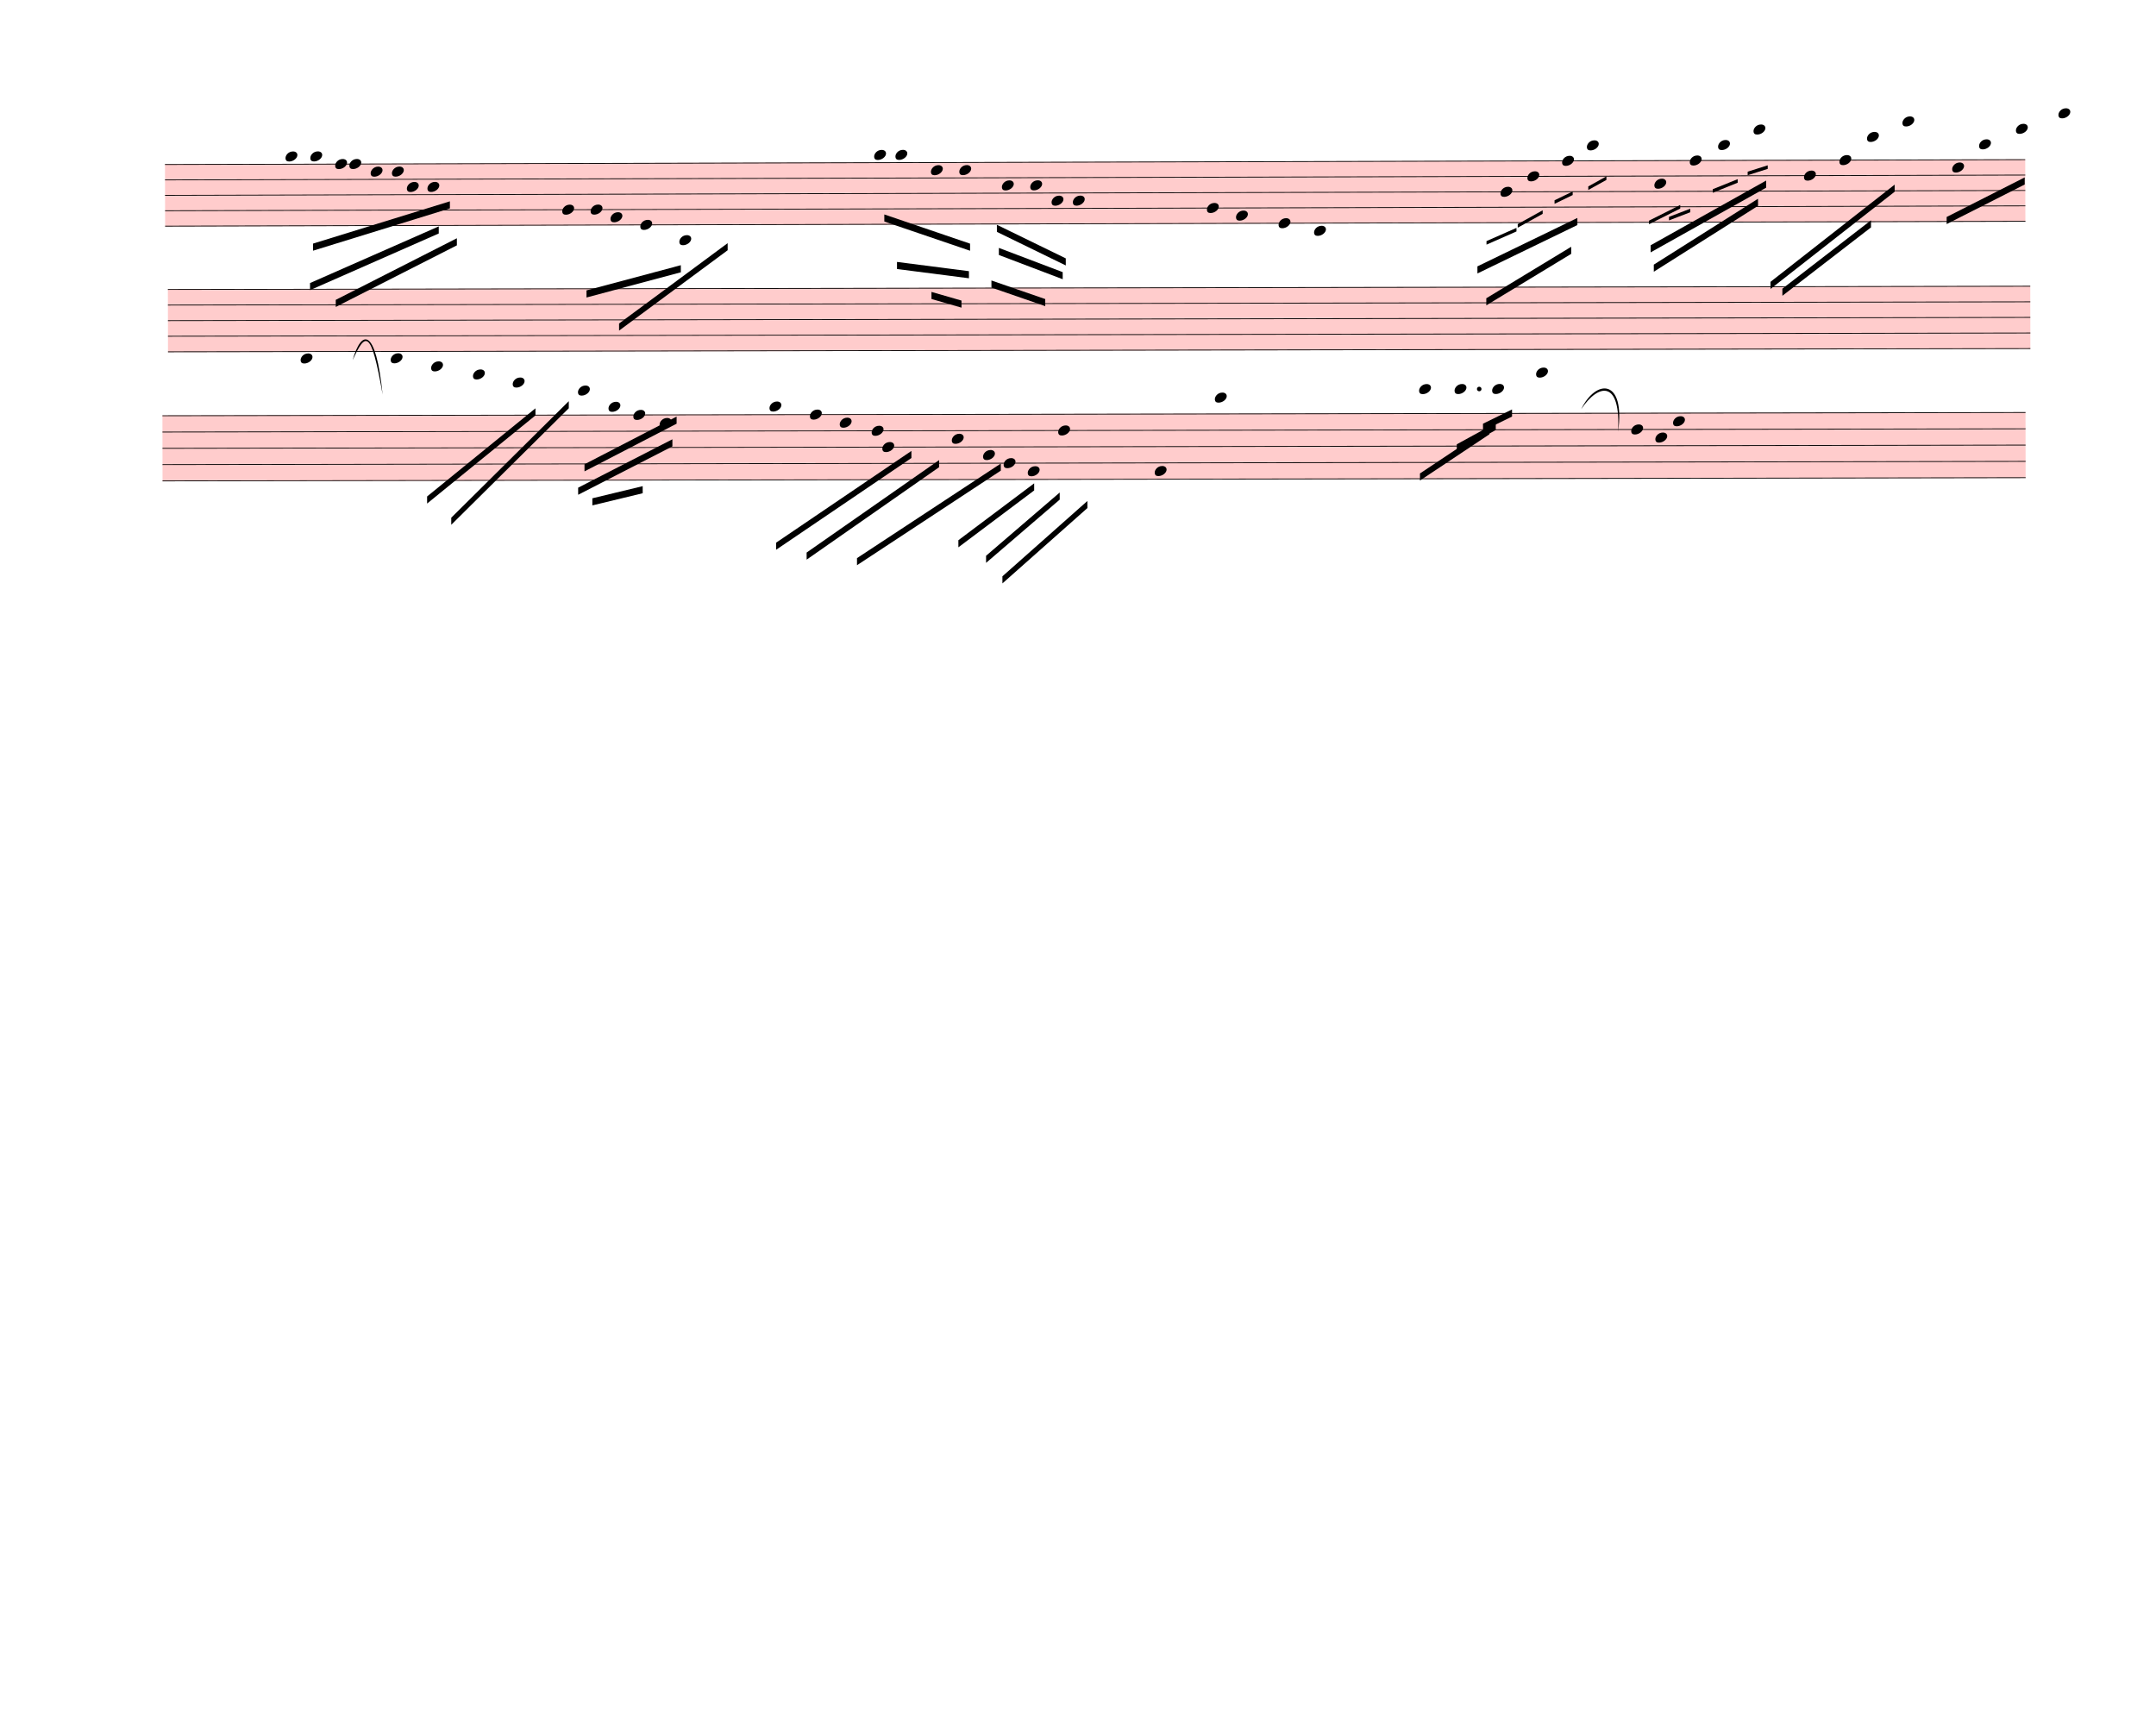
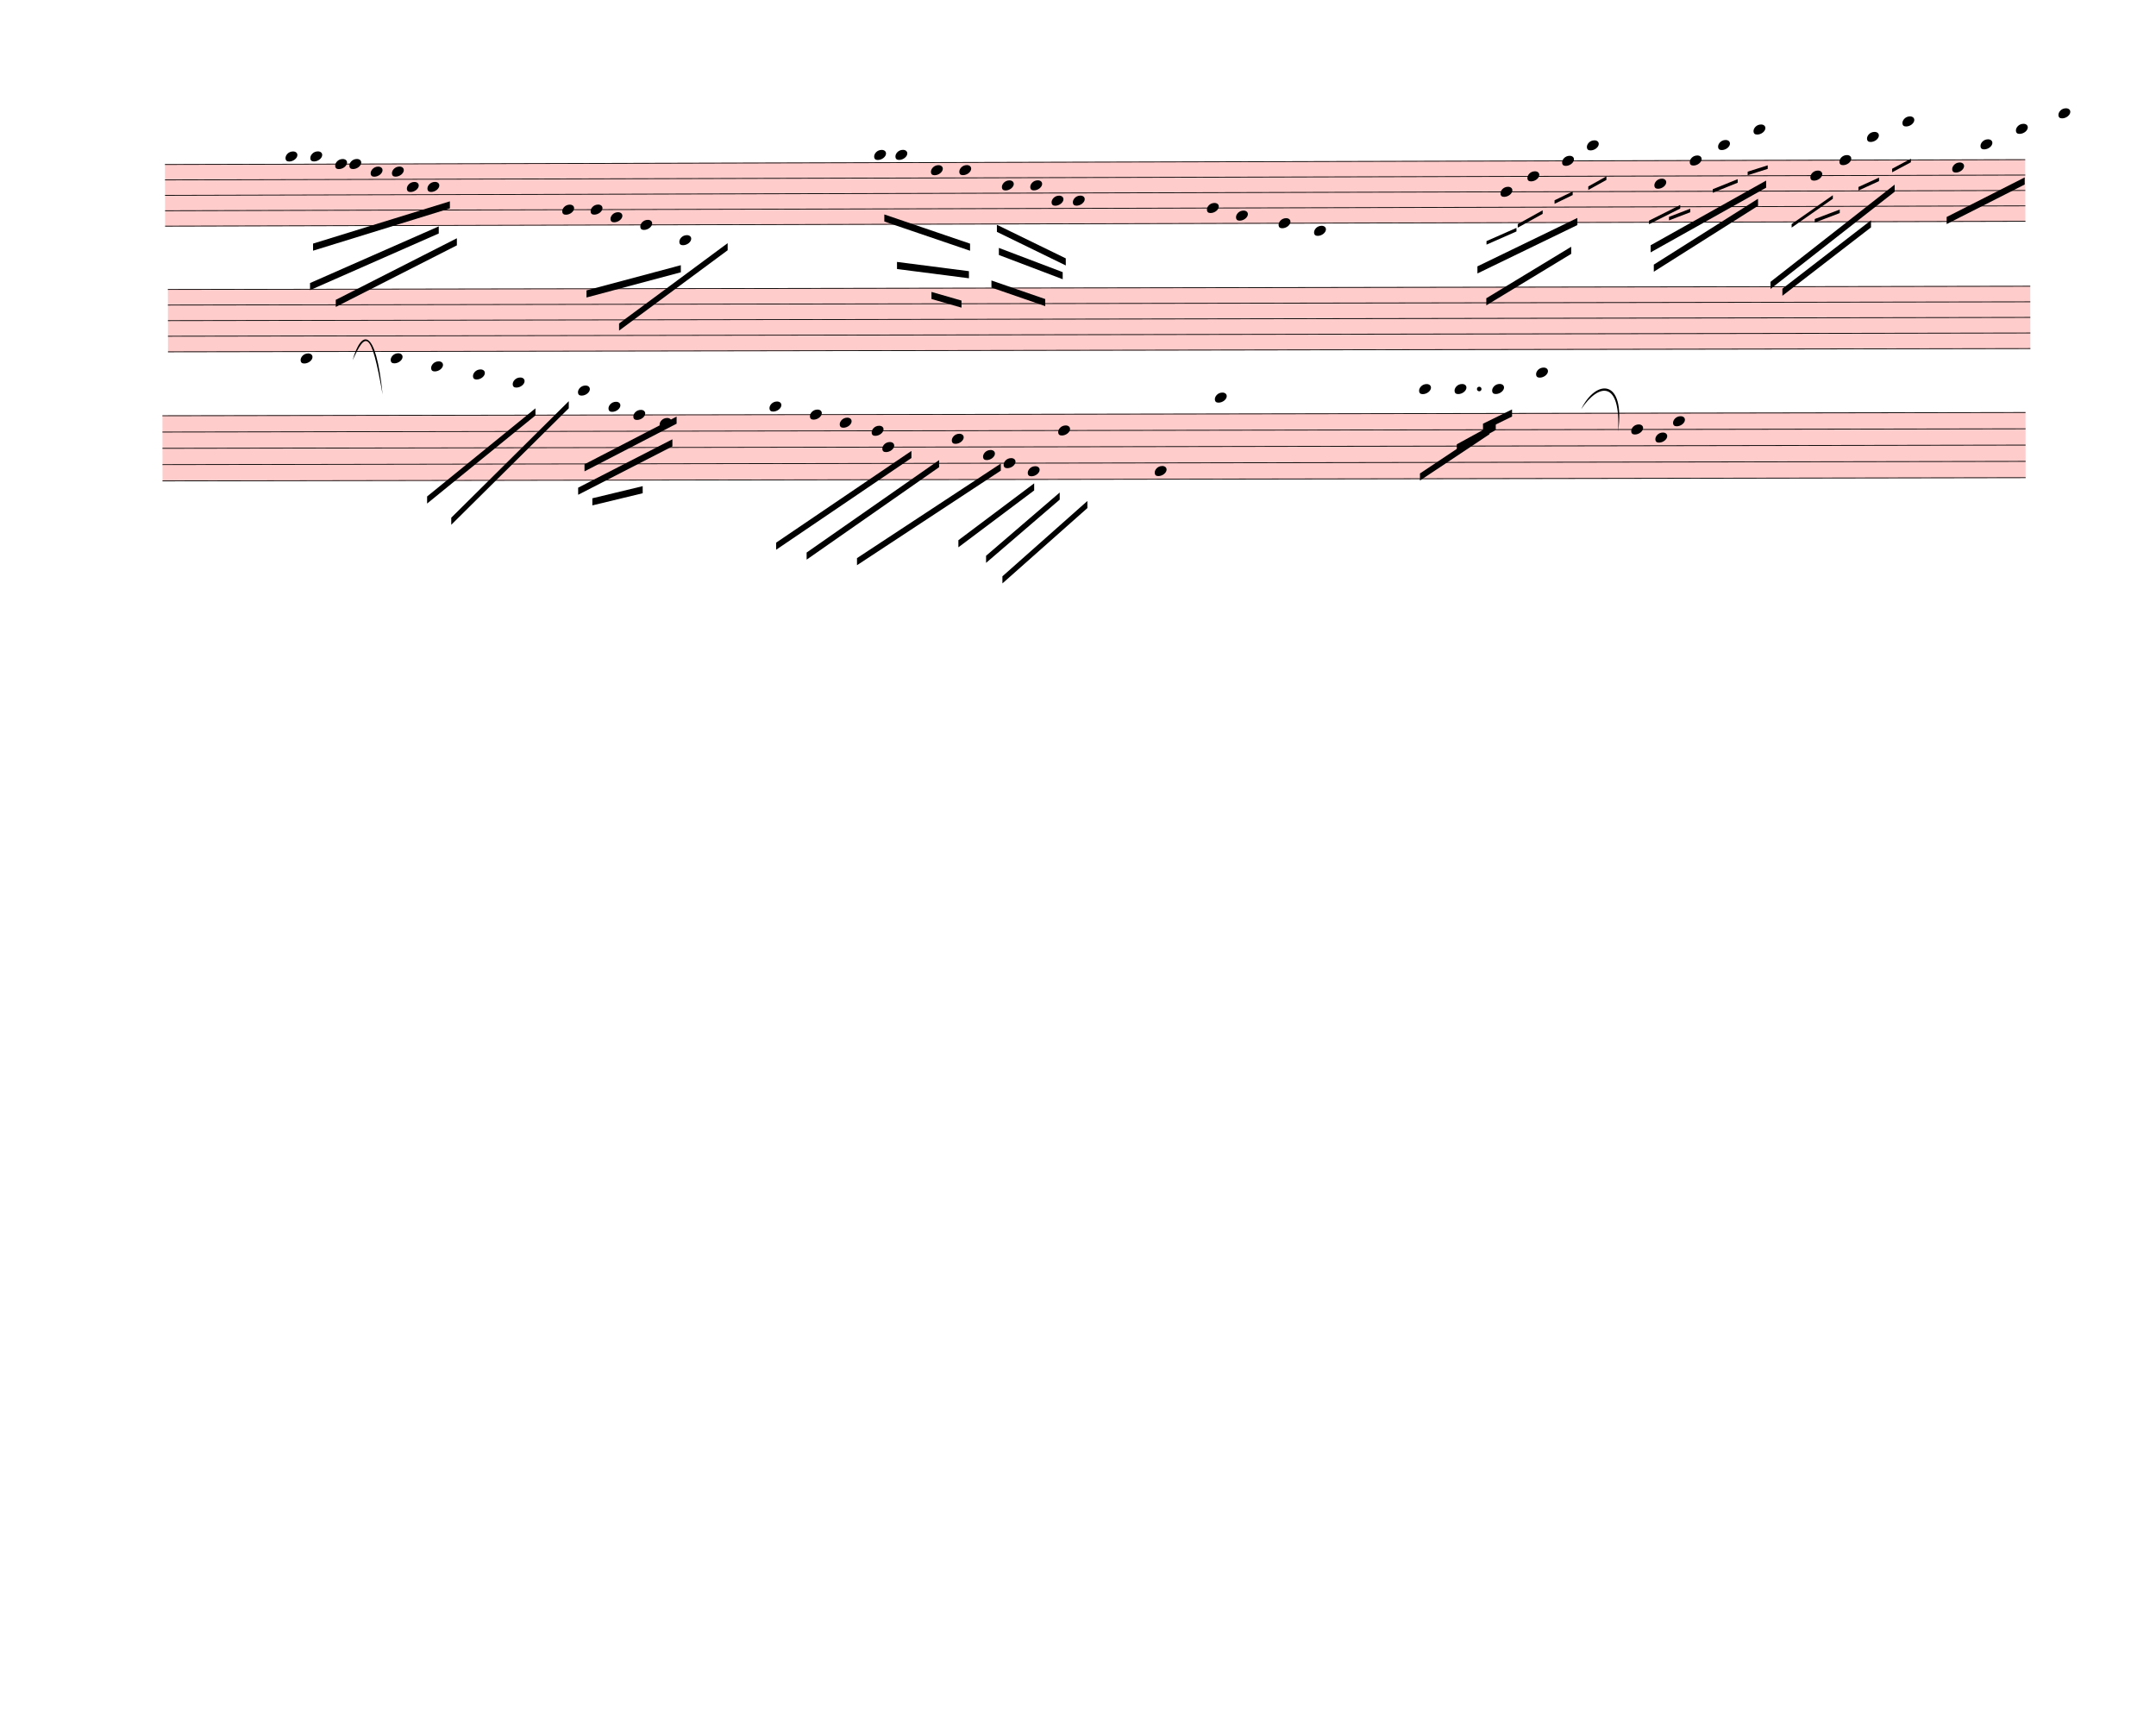
<svg xmlns="http://www.w3.org/2000/svg" width="760px" height="610px" viewBox="0 0 27360 21960" version="1.1" overflow="visible">
  <defs>
    <style type="text/css">
    /* .staff * {
      fill: #000;
      stroke: #000;
    }

    .deletionBack {
      fill: #00000033;
    } */
  </style>
    <symbol id="sym_notehead_quarter" viewBox="0 0 1000 1000" overflow="inherit">
      <path transform="scale(1,-1)" d="M0 -39c0 68 73 172 200 172c66 0 114 -37 114 -95c0 -84 -106 -171 -218 -171c-64 0 -96 30 -96 94z" />
    </symbol>
  </defs>
  <g class="rastrums">
    <g class="rastrum" data-id="r05cadb12-53db-4c9b-9d78-fa0c1ca2ec7c" style="transform: rotate(-0.15deg); transform-origin: 2088px 2088px;">
      <g class="rastrum bounding-box" data-id="bbox-r05cadb12-53db-4c9b-9d78-fa0c1ca2ec7c">
        <rect x="2088" y="2088" width="23607" height="792" fill="#ff000033" />
      </g>
      <path d="M2088 2093 L25695 2093" stroke-width="10" stroke="black" />
      <path d="M2088 2288.5 L25695 2288.5" stroke-width="10" stroke="black" />
      <path d="M2088 2484 L25695 2484" stroke-width="10" stroke="black" />
      <path d="M2088 2679.5 L25695 2679.5" stroke-width="10" stroke="black" />
      <path d="M2088 2875 L25695 2875" stroke-width="10" stroke="black" />
    </g>
    <g class="rastrum" data-id="re4b9e5e1-64b7-4508-baea-549560bf4b15" style="transform: rotate(-0.1deg); transform-origin: 2124px 3672px;">
      <g class="rastrum bounding-box" data-id="bbox-re4b9e5e1-64b7-4508-baea-549560bf4b15">
        <rect x="2124" y="3672" width="23634" height="801" fill="#ff000033" />
      </g>
      <path d="M2124 3677 L25758 3677" stroke-width="10" stroke="black" />
      <path d="M2124 3874.75 L25758 3874.75" stroke-width="10" stroke="black" />
      <path d="M2124 4072.5 L25758 4072.5" stroke-width="10" stroke="black" />
      <path d="M2124 4270.25 L25758 4270.25" stroke-width="10" stroke="black" />
      <path d="M2124 4468 L25758 4468" stroke-width="10" stroke="black" />
    </g>
    <g class="rastrum" data-id="r9b032b6c-b09b-43ec-956d-783528e58bfe" style="transform: rotate(-0.1deg); transform-origin: 2052px 5274px;">
      <g class="rastrum bounding-box" data-id="bbox-r9b032b6c-b09b-43ec-956d-783528e58bfe">
        <rect x="2052" y="5274" width="23643" height="837" fill="#ff000033" />
      </g>
      <path d="M2052 5279 L25695 5279" stroke-width="10" stroke="black" />
      <path d="M2052 5485.75 L25695 5485.75" stroke-width="10" stroke="black" />
      <path d="M2052 5692.5 L25695 5692.5" stroke-width="10" stroke="black" />
      <path d="M2052 5899.25 L25695 5899.25" stroke-width="10" stroke="black" />
      <path d="M2052 6106 L25695 6106" stroke-width="10" stroke="black" />
    </g>
  </g>
  <g class="draft" data-label="1" data-id="d43b347c3-bcf7-454b-87d5-b2c61431a595">
    <g class="system" data-id="s610a998e-7f47-4d97-8d50-c2965e6138a9">
      <g class="staff" data-n="1" data-rastrum="r05cadb12-53db-4c9b-9d78-fa0c1ca2ec7c" style="transform: rotate(-0.15deg); transform-origin: 2088px 2088px;">
        <g class="note" data-id="d4bcb0c7f-4bcc-465b-bbdf-4cadc609b819" data-stem.dir="down">
          <g class="notehead">
            <use href="#sym_notehead_quarter" height="480px" width="480px" x="3618" y="1995.25" />
          </g>
          <g class="ledgerLines above" />
          <g class="stem">
            <path d="M3618 1995.25 L3618 2386.25" stroke-width="14" />
          </g>
        </g>
        <g class="note" data-id="dd4d6e007-f0f0-4bbb-8aba-4384a8cc5fb3" data-stem.dir="down">
          <g class="notehead">
            <use href="#sym_notehead_quarter" height="480px" width="480px" x="3933" y="1995.25" />
          </g>
          <g class="ledgerLines above" />
          <g class="stem">
            <path d="M3933 1995.25 L3933 2386.25" stroke-width="14" />
          </g>
        </g>
        <g class="note" data-id="de21120d3-4a38-488c-85c5-2770d714ad3c" data-stem.dir="down">
          <g class="notehead">
            <use href="#sym_notehead_quarter" height="480px" width="480px" x="4248" y="2093" />
          </g>
          <g class="stem">
            <path d="M4248 2093 L4248 2288.5" stroke-width="14" />
          </g>
        </g>
        <g class="note" data-id="dc16f1b9f-3755-4f7d-84f1-b9b2ee1113c5" data-stem.dir="down">
          <g class="notehead">
            <use href="#sym_notehead_quarter" height="480px" width="480px" x="4428" y="2093" />
          </g>
          <g class="stem">
            <path d="M4428 2093 L4428 2484" stroke-width="14" />
          </g>
        </g>
        <g class="note" data-id="d769f7d20-83f6-4b7a-bc66-850f599ad017" data-stem.dir="down">
          <g class="notehead">
            <use href="#sym_notehead_quarter" height="480px" width="480px" x="4698" y="2190.75" />
          </g>
          <g class="stem">
            <path d="M4698 2190.75 L4698 2484" stroke-width="14" />
          </g>
        </g>
        <g class="note" data-id="df750d819-40d0-4fd8-8d6a-920305d8ffa3" data-stem.dir="down">
          <g class="notehead">
            <use href="#sym_notehead_quarter" height="480px" width="480px" x="4968" y="2190.75" />
          </g>
          <g class="stem">
            <path d="M4968 2190.75 L4968 2484" stroke-width="14" />
          </g>
        </g>
        <g class="note" data-id="d2198c42a-6b65-4e54-8ceb-0aea01e02e9a" data-stem.dir="down">
          <g class="notehead">
            <use href="#sym_notehead_quarter" height="480px" width="480px" x="5157" y="2386.25" />
          </g>
          <g class="stem">
            <path d="M5157 2386.25 L5157 2581.75" stroke-width="14" />
          </g>
        </g>
        <g class="note" data-id="d5668f568-d04b-4b9a-875f-75e0839cbccb" data-stem.dir="down">
          <g class="notehead">
            <use href="#sym_notehead_quarter" height="480px" width="480px" x="5418" y="2386.25" />
          </g>
          <g class="stem">
            <path d="M5418 2386.25 L5418 2972.75" stroke-width="14" />
          </g>
        </g>
        <g class="note" data-id="d2e9c64c6-2588-4dd9-a1ee-4eff5dc48f70" data-stem.dir="down">
          <g class="notehead">
            <use href="#sym_notehead_quarter" height="480px" width="480px" x="7128" y="2679.5" />
          </g>
          <g class="stem">
            <path d="M7128 2679.5 L7128 3070.5" stroke-width="14" />
          </g>
        </g>
        <g class="note" data-id="d14249607-ad92-46ed-b28e-9a4095d00da4" data-stem.dir="down">
          <g class="notehead">
            <use href="#sym_notehead_quarter" height="480px" width="480px" x="7488" y="2679.5" />
          </g>
          <g class="stem">
            <path d="M7488 2679.5 L7488 2972.75" stroke-width="14" />
          </g>
        </g>
        <g class="note" data-id="ddf103383-beec-4130-916d-baf26e749ff2" data-stem.dir="down">
          <g class="notehead">
            <use href="#sym_notehead_quarter" height="480px" width="480px" x="7740" y="2777.25" />
          </g>
          <g class="stem">
            <path d="M7740 2777.25 L7740 2972.75" stroke-width="14" />
          </g>
        </g>
        <g class="note" data-id="d3fe6a7ed-6a8d-4ccd-a289-82fd2fbcd477" data-stem.dir="down">
          <g class="notehead">
            <use href="#sym_notehead_quarter" height="480px" width="480px" x="8118" y="2875" />
          </g>
          <g class="stem">
            <path d="M8118 2875 L8118 3168.25" stroke-width="14" />
          </g>
        </g>
        <g class="note" data-id="d663fe4c3-e278-4db2-8a3e-3f6345e6fbfb" data-stem.dir="down">
          <g class="notehead">
            <use href="#sym_notehead_quarter" height="480px" width="480px" x="8613" y="3070.5" />
          </g>
          <g class="ledgerLines below">
            <path d="M8574 3070.5 L8802 3070.5" stroke-width="18" />
          </g>
          <g class="stem">
            <path d="M8613 3070.5 L8613 3363.75" stroke-width="14" />
          </g>
        </g>
        <g class="note" data-id="da2eeacde-0439-467b-840a-e1cd425b1293" data-stem.dir="down">
          <g class="notehead">
            <use href="#sym_notehead_quarter" height="480px" width="480px" x="11088" y="1995.25" />
          </g>
          <g class="ledgerLines above" />
          <g class="stem">
            <path d="M11088 1995.25 L11088 2581.75" stroke-width="14" />
          </g>
        </g>
        <g class="note" data-id="d8af5ceaa-cb6d-4b04-9348-fccaa9da08ad" data-stem.dir="down">
          <g class="notehead">
            <use href="#sym_notehead_quarter" height="480px" width="480px" x="11358" y="1995.25" />
          </g>
          <g class="ledgerLines above" />
          <g class="stem">
            <path d="M11358 1995.25 L11358 2386.25" stroke-width="14" />
          </g>
        </g>
        <g class="note" data-id="d88c9ced0-b101-49c7-b018-86d92caaa1b1" data-stem.dir="down">
          <g class="notehead">
            <use href="#sym_notehead_quarter" height="480px" width="480px" x="11808" y="2190.75" />
          </g>
          <g class="stem">
            <path d="M11808 2190.75 L11808 2679.5" stroke-width="14" />
          </g>
        </g>
        <g class="note" data-id="d55bfd09e-f0b4-495c-be29-d945e3f63515" data-stem.dir="down">
          <g class="notehead">
            <use href="#sym_notehead_quarter" height="480px" width="480px" x="12168" y="2190.75" />
          </g>
          <g class="stem">
            <path d="M12168 2190.75 L12168 2581.75" stroke-width="14" />
          </g>
        </g>
        <g class="note" data-id="d235471c3-ecab-462d-8a12-cc8363655023" data-stem.dir="down">
          <g class="notehead">
            <use href="#sym_notehead_quarter" height="480px" width="480px" x="12708" y="2386.25" />
          </g>
          <g class="stem">
            <path d="M12708 2386.25 L12708 2679.5" stroke-width="14" />
          </g>
        </g>
        <g class="note" data-id="d585f9a8c-2b1d-405b-96eb-79eb10df3b40" data-stem.dir="down">
          <g class="notehead">
            <use href="#sym_notehead_quarter" height="480px" width="480px" x="13068" y="2386.25" />
          </g>
          <g class="stem">
            <path d="M13068 2386.25 L13068 2679.5" stroke-width="14" />
          </g>
        </g>
        <g class="note" data-id="dfc120870-74eb-41ce-b9d5-91c3f85a9f46" data-stem.dir="down">
          <g class="notehead">
            <use href="#sym_notehead_quarter" height="480px" width="480px" x="13608" y="2581.75" />
          </g>
          <g class="stem">
            <path d="M13608 2581.75 L13608 3168.25" stroke-width="14" />
          </g>
        </g>
        <g class="note" data-id="d3395faa5-5e79-4f44-b220-7437cf5e1134" data-stem.dir="down">
          <g class="notehead">
            <use href="#sym_notehead_quarter" height="480px" width="480px" x="13338" y="2581.75" />
          </g>
          <g class="stem">
            <path d="M13338 2581.75 L13338 2875" stroke-width="14" />
          </g>
        </g>
        <g class="note" data-id="daeb112c8-898b-41b2-a7e4-48be755701e3" data-stem.dir="down">
          <g class="notehead">
            <use href="#sym_notehead_quarter" height="480px" width="480px" x="15309" y="2679.5" />
          </g>
          <g class="stem">
            <path d="M15309 2679.5 L15309 3168.25" stroke-width="14" />
          </g>
        </g>
        <g class="note" data-id="deaeed563-c959-459f-8244-d008ed153d7f" data-stem.dir="down">
          <g class="notehead">
            <use href="#sym_notehead_quarter" height="480px" width="480px" x="15678" y="2777.25" />
          </g>
          <g class="stem">
            <path d="M15678 2777.25 L15678 3070.5" stroke-width="14" />
          </g>
        </g>
        <g class="note" data-id="da0fd79e3-b579-4390-b833-d66a4b6f5a11" data-stem.dir="down">
          <g class="notehead">
            <use href="#sym_notehead_quarter" height="480px" width="480px" x="16218" y="2875" />
          </g>
          <g class="stem">
            <path d="M16218 2875 L16218 3266" stroke-width="14" />
          </g>
        </g>
        <g class="note" data-id="d066a4592-34ed-4760-a4b1-a4a336ee76b2" data-stem.dir="down">
          <g class="notehead">
            <use href="#sym_notehead_quarter" height="480px" width="480px" x="16668" y="2972.75" />
          </g>
          <g class="ledgerLines below" />
          <g class="stem">
            <path d="M16668 2972.75 L16668 3657" stroke-width="14" />
          </g>
        </g>
        <g class="note" data-id="dd4773f88-dc73-49f8-8028-bc0da67fb383" data-stem.dir="down">
          <g class="notehead">
            <use href="#sym_notehead_quarter" height="480px" width="480px" x="19035" y="2484" />
          </g>
          <g class="stem">
            <path d="M19035 2484 L19035 2875" stroke-width="14" />
          </g>
        </g>
        <g class="note" data-id="d41ea006b-e007-4d4f-acb4-ac5aa6095a03" data-stem.dir="down">
          <g class="notehead">
            <use href="#sym_notehead_quarter" height="480px" width="480px" x="19377" y="2288.5" />
          </g>
          <g class="stem">
            <path d="M19377 2288.5 L19377 2777.25" stroke-width="14" />
          </g>
        </g>
        <g class="note" data-id="d83414f81-f955-45ae-92b2-970a4fb321db" data-stem.dir="down">
          <g class="notehead">
            <use href="#sym_notehead_quarter" height="480px" width="480px" x="19818" y="2093" />
          </g>
          <g class="stem">
            <path d="M19818 2093 L19818 2679.5" stroke-width="14" />
          </g>
        </g>
        <g class="note" data-id="dc60f9608-eb92-4ce3-9ac4-59fa9cdbad6b" data-stem.dir="down">
          <g class="notehead">
            <use href="#sym_notehead_quarter" height="480px" width="480px" x="20133" y="1897.5" />
          </g>
          <g class="ledgerLines above">
            <path d="M20094 1897.5 L20322 1897.5" stroke-width="18" />
          </g>
          <g class="stem">
            <path d="M20133 1897.5 L20133 2875" stroke-width="14" />
          </g>
        </g>
        <g class="note" data-id="ddb40e527-e469-413b-ad7e-b3a44935a78a" data-stem.dir="down">
          <g class="notehead">
            <use href="#sym_notehead_quarter" height="480px" width="480px" x="20988" y="2386.25" />
          </g>
          <g class="stem">
            <path d="M20988 2386.25 L20988 2875" stroke-width="14" />
          </g>
        </g>
        <g class="note" data-id="df01b5e82-3cd3-44a2-955e-d15d241c517f" data-stem.dir="down">
          <g class="notehead">
            <use href="#sym_notehead_quarter" height="480px" width="480px" x="21438" y="2093" />
          </g>
          <g class="stem">
            <path d="M21438 2093 L21438 2875" stroke-width="14" />
          </g>
        </g>
        <g class="note" data-id="d83fa0b20-36e2-4bba-9493-16261e8ee494" data-stem.dir="down">
          <g class="notehead">
            <use href="#sym_notehead_quarter" height="480px" width="480px" x="21798" y="1897.5" />
          </g>
          <g class="ledgerLines above">
            <path d="M21759 1897.5 L21987 1897.5" stroke-width="18" />
          </g>
          <g class="stem">
            <path d="M21798 1897.5 L21798 2679.5" stroke-width="14" />
          </g>
        </g>
        <g class="note" data-id="d94b3bc92-a28a-4278-9b6b-3275ee5e5060" data-stem.dir="down">
          <g class="notehead">
            <use href="#sym_notehead_quarter" height="480px" width="480px" x="22248" y="1702" />
          </g>
          <g class="ledgerLines above">
            <path d="M22209 1897.5 L22437 1897.5" stroke-width="18" />
            <path d="M22209 1702 L22437 1702" stroke-width="18" />
          </g>
          <g class="stem">
            <path d="M22248 1702 L22248 2386.25" stroke-width="14" />
          </g>
        </g>
        <g class="note" data-id="d6073d21a-13f8-482d-9af8-14c8998ac494" data-stem.dir="down">
          <g class="notehead">
-             <use href="#sym_notehead_quarter" height="480px" width="480px" x="22887" y="2288.5" />
-           </g>
-           <g class="stem">
-             <path d="M22887 2288.5 L22887 2777.25" stroke-width="14" />
+             <use href="#sym_notehead_quarter" height="480px" width="480px" x="22968" y="2288.5" />
+           </g>
+           <g class="stem">
+             <path d="M22968 2288.5 L22968 2875" stroke-width="14" />
          </g>
        </g>
        <g class="note" data-id="dedd557a3-250a-4106-a9ce-b232c5e796ad" data-stem.dir="down">
          <g class="notehead">
            <use href="#sym_notehead_quarter" height="480px" width="480px" x="23337" y="2093" />
          </g>
          <g class="stem">
-             <path d="M23337 2093 L23337 2288.5" stroke-width="14" />
+             <path d="M23337 2093 L23337 2386.25" stroke-width="14" />
          </g>
        </g>
        <g class="note" data-id="ddb84f569-0901-4949-a4e7-6367579442ad" data-stem.dir="down">
          <g class="notehead">
            <use href="#sym_notehead_quarter" height="480px" width="480px" x="23688" y="1799.75" />
          </g>
          <g class="ledgerLines above">
            <path d="M23649 1897.5 L23877 1897.5" stroke-width="18" />
          </g>
          <g class="stem">
-             <path d="M23688 1799.75 L23688 2288.5" stroke-width="14" />
+             <path d="M23688 1799.75 L23688 2386.25" stroke-width="14" />
          </g>
        </g>
        <g class="note" data-id="d696d49b5-6b17-40b0-843d-7ddf695e7cf0" data-stem.dir="down">
          <g class="notehead">
            <use href="#sym_notehead_quarter" height="480px" width="480px" x="24138" y="1604.25" />
          </g>
          <g class="ledgerLines above">
            <path d="M24099 1897.5 L24327 1897.5" stroke-width="18" />
            <path d="M24099 1702 L24327 1702" stroke-width="18" />
          </g>
          <g class="stem">
            <path d="M24138 1604.25 L24138 2288.5" stroke-width="14" />
          </g>
        </g>
        <g class="note" data-id="d15d27c5a-12dc-46fd-a7e8-4b9ce1f06cdb" data-stem.dir="down">
          <g class="notehead">
            <use href="#sym_notehead_quarter" height="480px" width="480px" x="24768" y="2190.75" />
          </g>
          <g class="stem">
-             <path d="M24768 2190.75 L24768 2484" stroke-width="14" />
+             <path d="M24768 2190.75 L24768 2581.75" stroke-width="14" />
          </g>
        </g>
        <g class="note" data-id="d9aa257c7-a3d3-44f4-9f93-6fac1ee2a0a1" data-stem.dir="down">
          <g class="notehead">
-             <use href="#sym_notehead_quarter" height="480px" width="480px" x="25110" y="1897.5" />
-           </g>
-           <g class="ledgerLines above">
-             <path d="M25071 1897.5 L25299 1897.5" stroke-width="18" />
-           </g>
-           <g class="stem">
-             <path d="M25110 1897.5 L25110 2288.5" stroke-width="14" />
+             <use href="#sym_notehead_quarter" height="480px" width="480px" x="25128" y="1897.5" />
+           </g>
+           <g class="ledgerLines above">
+             <path d="M25089 1897.5 L25317 1897.5" stroke-width="18" />
+           </g>
+           <g class="stem">
+             <path d="M25128 1897.5 L25128 2386.25" stroke-width="14" />
          </g>
        </g>
        <g class="note" data-id="dc95554d6-ad33-4642-b783-8bd4545983dd" data-stem.dir="down">
          <g class="notehead">
            <use href="#sym_notehead_quarter" height="480px" width="480px" x="25578" y="1702" />
          </g>
          <g class="ledgerLines above">
            <path d="M25539 1897.5 L25767 1897.5" stroke-width="18" />
            <path d="M25539 1702 L25767 1702" stroke-width="18" />
          </g>
          <g class="stem">
-             <path d="M25578 1702 L25578 2190.75" stroke-width="14" />
+             <path d="M25578 1702 L25578 2288.5" stroke-width="14" />
          </g>
        </g>
        <g class="note" data-id="d36420e0d-7083-4e97-9c3d-de53eb45ebd4" data-stem.dir="down">
          <g class="notehead">
            <use href="#sym_notehead_quarter" height="480px" width="480px" x="26118" y="1506.5" />
          </g>
          <g class="ledgerLines above">
            <path d="M26079 1897.5 L26307 1897.5" stroke-width="18" />
            <path d="M26079 1702 L26307 1702" stroke-width="18" />
            <path d="M26079 1506.5 L26307 1506.5" stroke-width="18" />
          </g>
          <g class="stem">
-             <path d="M26118 1506.5 L26118 2288.5" stroke-width="14" />
+             <path d="M26118 1506.5 L26118 2386.25" stroke-width="14" />
          </g>
        </g>
      </g>
      <g class="staff" data-n="2" data-rastrum="re4b9e5e1-64b7-4508-baea-549560bf4b15" style="transform: rotate(-0.1deg); transform-origin: 2124px 3672px;" />
      <g class="barLine" data-id="d4f4936aa-be5f-47ba-868e-c36c29086d23">
        <path d="M10845 2007 L10781.1 4954.5" stroke-width="27" />
      </g>
      <g class="barLine" data-id="dd121f140-4371-40b3-9c0e-c56685dc0cdc">
        <path d="M14904 2115 L14355 5301" stroke-width="27" />
      </g>
      <g class="barLine" data-id="de2c8c4c3-152a-44a6-8136-d8835534c0d6">
        <path d="M18864 1989 L18637.2 4378.5" stroke-width="27" />
      </g>
      <g class="barLine" data-id="d96b7a299-9e8d-4349-b3ba-9c43510dc2d8">
        <path d="M22752 1728 L22509 4959" stroke-width="27" />
      </g>
      <g class="beam" data-id="b52794497-e386-49a4-8a32-34958c587042" style="transform: rotate(-0.15deg); transform-origin: 2088px 2088px;">
        <polygon points="3964.5,3101.4 5702.4,2569.5 5702.4,2659.5 3964.5,3191.4" stroke-opacity="1" fill-opacity="1" />
      </g>
      <g class="beam" data-id="b58ed5a34-77ec-4a16-8450-6aa43e37a069" style="transform: rotate(-0.15deg); transform-origin: 2088px 2088px;">
        <polygon points="3924.9,3601.8 5560.2,2887.2 5560.2,2977.2 3924.9,3691.8" stroke-opacity="1" fill-opacity="1" />
      </g>
      <g class="beam" data-id="b9d2b579f-3a4b-4ef5-8446-14a875527bfd" style="transform: rotate(-0.15deg); transform-origin: 2088px 2088px;">
        <polygon points="4250.7,3816 5789.7,3038.4 5789.7,3128.4 4250.7,3906" stroke-opacity="1" fill-opacity="1" />
      </g>
      <g class="beam" data-id="b52b72bab-36bf-4538-aa95-c0e38b19aed5" style="transform: rotate(-0.15deg); transform-origin: 2088px 2088px;">
        <polygon points="7433.1,3704.4 8631,3387.6 8631,3477.6 7433.1,3794.4" stroke-opacity="1" fill-opacity="1" />
      </g>
      <g class="beam" data-id="bf9400617-03ff-489e-bac9-17b13d1a876a" style="transform: rotate(-0.15deg); transform-origin: 2088px 2088px;">
        <polygon points="7845.3,4125.6 9225.9,3109.5 9225.9,3199.5 7845.3,4215.6" stroke-opacity="1" fill-opacity="1" />
      </g>
      <g class="beam" data-id="b21c5462d-ab74-4a40-9860-60c6e6237a75" style="transform: rotate(-0.15deg); transform-origin: 2088px 2088px;">
        <polygon points="11214.9,2750.4 12302.1,3123.9 12302.1,3213.9 11214.9,2840.4" stroke-opacity="1" fill-opacity="1" />
      </g>
      <g class="beam" data-id="ba4427932-9241-4c1c-bb7c-894799b63f38" style="transform: rotate(-0.15deg); transform-origin: 2088px 2088px;">
        <polygon points="11374.2,3353.4 12286.8,3473.1 12286.8,3563.1 11374.2,3443.4" stroke-opacity="1" fill-opacity="1" />
      </g>
      <g class="beam" data-id="b23aa1554-dc8b-4dda-80aa-ac86d8dcc40c" style="transform: rotate(-0.15deg); transform-origin: 2088px 2088px;">
        <polygon points="11810.7,3735 12191.4,3845.7 12191.4,3935.7 11810.7,3825" stroke-opacity="1" fill-opacity="1" />
      </g>
      <g class="beam" data-id="b7e5b132a-7187-4e6c-8a9f-57f88f892919" style="transform: rotate(-0.15deg); transform-origin: 2088px 2088px;">
        <polygon points="18739.8,3429 20009.7,2817.9 20009.7,2907.9 18739.8,3519" stroke-opacity="1" fill-opacity="1" />
      </g>
      <g class="beam" data-id="b33aa7097-8f8e-48b6-89cf-da1d1e74575f" style="transform: rotate(-0.15deg); transform-origin: 2088px 2088px;">
        <polygon points="18851.4,3834 19930.5,3183.3 19930.5,3273.3 18851.4,3924" stroke-opacity="1" fill-opacity="1" />
      </g>
      <g class="beam" data-id="b52c69a71-b957-4b8b-a40c-d62d7ab0f462" style="transform: rotate(-0.15deg); transform-origin: 2088px 2088px;">
        <polygon points="20938.5,3167.1 22406.4,2349.9 22406.4,2439.9 20938.5,3257.1" stroke-opacity="1" fill-opacity="1" />
      </g>
      <g class="beam" data-id="b49f81a4b-f4f7-43e3-8be9-a6696e30b679" style="transform: rotate(-0.15deg); transform-origin: 2088px 2088px;">
        <polygon points="20978.1,3412.8 22302.9,2580.3 22302.9,2670.3 20978.1,3502.8" stroke-opacity="1" fill-opacity="1" />
      </g>
      <g class="beam" data-id="b887f5940-de38-4c94-9993-eb8ec87db614" style="transform: rotate(-0.15deg); transform-origin: 2088px 2088px;">
        <polygon points="22458.6,3635.1 24037.2,2405.7 24037.2,2495.7 22458.6,3725.1" stroke-opacity="1" fill-opacity="1" />
      </g>
      <g class="beam" data-id="bd1a47770-99e0-4266-9d72-08eed435e87b" style="transform: rotate(-0.15deg); transform-origin: 2088px 2088px;">
        <polygon points="22608.9,3722.4 23735.7,2857.5 23735.7,2947.5 22608.9,3812.4" stroke-opacity="1" fill-opacity="1" />
      </g>
      <g class="beam" data-id="b250c8141-6660-488b-b5fb-29cdd98d2ed4" style="transform: rotate(-0.15deg); transform-origin: 2088px 2088px;">
        <polygon points="24696,2817.9 25687.8,2318.4 25687.8,2408.4 24696,2907.9" stroke-opacity="1" fill-opacity="1" />
      </g>
      <g class="beam" data-id="b932cf687-6a50-4010-b9cc-b8a3c8ce5421" style="transform: rotate(-0.15deg); transform-origin: 2088px 2088px;">
        <polygon points="12572.1,3591.9 13254.3,3829.5 13254.3,3919.5 12572.1,3681.9" stroke-opacity="1" fill-opacity="1" />
      </g>
      <g class="beam" data-id="b4b760bd1-ecff-41a5-be13-f979bbefc699" style="transform: rotate(-0.15deg); transform-origin: 2088px 2088px;">
        <polygon points="12667.5,3178.8 13476.6,3488.4 13476.6,3578.4 12667.5,3268.8" stroke-opacity="1" fill-opacity="1" />
      </g>
      <g class="beam" data-id="bf3453b92-8888-4873-a193-2d1041ef42cc" style="transform: rotate(-0.15deg); transform-origin: 2088px 2088px;">
        <polygon points="12643.2,2885.4 13516.2,3313.8 13516.2,3403.8 12643.2,2975.4" stroke-opacity="1" fill-opacity="1" />
      </g>
      <g class="line bTrem" data-class="line bTrem" data-id="db24d389f-366a-40b2-b90d-f6191e66dfc8" style="transform: rotate(-0.15deg); transform-origin: 2088px 2088px;">
        <polygon points="18855.9,3108.6 19236.6,2942.1 19236.6,2987.1 18855.9,3153.6" stroke-opacity="1" fill-opacity="1" />
      </g>
      <g class="line bTrem" data-class="line bTrem" data-id="d5ba1168f-130f-40a8-bec1-22344a6965c3" style="transform: rotate(-0.15deg); transform-origin: 2088px 2088px;">
        <polygon points="19252.8,2894.4 19569.6,2719.8 19569.6,2764.8 19252.8,2939.4" stroke-opacity="1" fill-opacity="1" />
      </g>
      <g class="line bTrem" data-class="line bTrem" data-id="d8a714d58-2529-4be1-b5c1-2a38bd639417" style="transform: rotate(-0.15deg); transform-origin: 2088px 2088px;">
        <polygon points="19720.8,2592.9 19951.2,2482.2 19951.2,2527.2 19720.8,2637.9" stroke-opacity="1" fill-opacity="1" />
      </g>
      <g class="line bTrem" data-class="line bTrem" data-id="d14d897e5-6d92-45fd-844c-f826d4090973" style="transform: rotate(-0.15deg); transform-origin: 2088px 2088px;">
        <polygon points="20149.2,2418.3 20379.6,2291.4 20379.6,2336.4 20149.2,2463.3" stroke-opacity="1" fill-opacity="1" />
      </g>
      <g class="line bTrem" data-class="line bTrem" data-id="d546ceedc-54a9-49b2-a052-4f00109a06ab" style="transform: rotate(-0.15deg); transform-origin: 2088px 2088px;">
        <polygon points="20918.7,2854.8 21315.6,2656.8 21315.6,2701.8 20918.7,2899.8" stroke-opacity="1" fill-opacity="1" />
      </g>
      <g class="line bTrem" data-class="line bTrem" data-id="d31f42614-9948-41bb-af9c-4fa527096f3e" style="transform: rotate(-0.15deg); transform-origin: 2088px 2088px;">
        <polygon points="21172.5,2807.1 21442.5,2704.5 21442.5,2749.5 21172.5,2852.1" stroke-opacity="1" fill-opacity="1" />
      </g>
      <g class="line bTrem" data-class="line bTrem" data-id="d91af4404-d755-4ea5-aaf3-6ec75ac03861" style="transform: rotate(-0.15deg); transform-origin: 2088px 2088px;">
        <polygon points="21728.7,2457.9 22045.5,2331 22045.5,2376 21728.7,2502.9" stroke-opacity="1" fill-opacity="1" />
      </g>
      <g class="line bTrem" data-class="line bTrem" data-id="dd7ec84e8-75a0-4feb-a130-4be9bda5f1a9" style="transform: rotate(-0.15deg); transform-origin: 2088px 2088px;">
        <polygon points="22172.4,2236.5 22427.1,2156.4 22427.1,2201.4 22172.4,2281.5" stroke-opacity="1" fill-opacity="1" />
+       </g>
+       <g class="line bTrem" data-class="line bTrem" data-id="d768c0faa-5059-4b04-8af6-874fb8c917bf" style="transform: rotate(-0.15deg); transform-origin: 2088px 2088px;">
+         <polygon points="22728.6,2902.5 23252.4,2538 23252.4,2583 22728.6,2947.5" stroke-opacity="1" fill-opacity="1" />
+       </g>
+       <g class="line bTrem" data-class="line bTrem" data-id="d81a819eb-b606-497b-b83c-58b5834e2b81" style="transform: rotate(-0.15deg); transform-origin: 2088px 2088px;">
+         <polygon points="23022,2839.5 23339.7,2719.8 23339.7,2764.8 23022,2884.5" stroke-opacity="1" fill-opacity="1" />
+       </g>
+       <g class="line bTrem" data-class="line bTrem" data-id="d78006c3d-8c25-46c6-a971-c8a46b83054e" style="transform: rotate(-0.15deg); transform-origin: 2088px 2088px;">
+         <polygon points="23577.3,2434.5 23839.2,2315.7 23839.2,2360.7 23577.3,2479.5" stroke-opacity="1" fill-opacity="1" />
+       </g>
+       <g class="line bTrem" data-class="line bTrem" data-id="dc1cc17f2-13f1-4696-8e2a-e86a9b25d943" style="transform: rotate(-0.15deg); transform-origin: 2088px 2088px;">
+         <polygon points="24005.7,2204.1 24244.2,2077.2 24244.2,2122.2 24005.7,2249.1" stroke-opacity="1" fill-opacity="1" />
      </g>
    </g>
    <g class="system" data-id="tc6635d03-432e-4bea-abf3-ddf66a7008ef">
      <g class="staff" data-n="1" data-rastrum="r9b032b6c-b09b-43ec-956d-783528e58bfe" style="transform: rotate(-0.1deg); transform-origin: 2052px 5274px;">
        <g class="note" data-id="d35380125-b201-45d3-bc39-26ecf1d4c5ee" data-stem.dir="down">
          <g class="notehead">
            <use href="#sym_notehead_quarter" height="480px" width="480px" x="3807" y="4555.375" />
          </g>
          <g class="ledgerLines above">
            <path d="M3768 5072.25 L3996 5072.25" stroke-width="18" />
            <path d="M3768 4865.5 L3996 4865.5" stroke-width="18" />
            <path d="M3768 4658.75 L3996 4658.75" stroke-width="18" />
          </g>
          <g class="stem">
            <path d="M3807 4555.375 L3807 5692.5" stroke-width="14" />
          </g>
        </g>
        <g class="note" data-id="d962b5c65-a489-4899-a381-7f993a2af1ee" data-stem.dir="down">
          <g class="notehead">
            <use href="#sym_notehead_quarter" height="480px" width="480px" x="4950" y="4555.375" />
          </g>
          <g class="ledgerLines above">
            <path d="M4911 5072.25 L5139 5072.25" stroke-width="18" />
            <path d="M4911 4865.5 L5139 4865.5" stroke-width="18" />
            <path d="M4911 4658.75 L5139 4658.75" stroke-width="18" />
          </g>
          <g class="stem">
            <path d="M4950 4555.375 L4950 5899.25" stroke-width="14" />
          </g>
        </g>
        <g class="note" data-id="db537e150-ca0b-4bc1-aa0b-edd75b7783f8" data-stem.dir="down">
          <g class="notehead">
            <use href="#sym_notehead_quarter" height="480px" width="480px" x="5463" y="4658.75" />
          </g>
          <g class="ledgerLines above">
            <path d="M5424 5072.25 L5652 5072.25" stroke-width="18" />
            <path d="M5424 4865.5 L5652 4865.5" stroke-width="18" />
            <path d="M5424 4658.75 L5652 4658.75" stroke-width="18" />
          </g>
          <g class="stem">
            <path d="M5463 4658.75 L5463 5485.75" stroke-width="14" />
          </g>
        </g>
        <g class="note" data-id="dc2981c98-caf5-47f7-9609-ba022c806bb8" data-stem.dir="down">
          <g class="notehead">
            <use href="#sym_notehead_quarter" height="480px" width="480px" x="5994" y="4762.125" />
          </g>
          <g class="ledgerLines above">
            <path d="M5955 5072.25 L6183 5072.25" stroke-width="18" />
            <path d="M5955 4865.5 L6183 4865.5" stroke-width="18" />
          </g>
          <g class="stem">
            <path d="M5994 4762.125 L5994 5382.375" stroke-width="14" />
          </g>
        </g>
        <g class="note" data-id="dc5f5e6c3-f8cb-4a3d-bccf-83ec043d3778" data-stem.dir="down">
          <g class="notehead">
            <use href="#sym_notehead_quarter" height="480px" width="480px" x="6498" y="4865.5" />
          </g>
          <g class="ledgerLines above">
            <path d="M6459 5072.25 L6687 5072.25" stroke-width="18" />
            <path d="M6459 4865.5 L6687 4865.5" stroke-width="18" />
          </g>
          <g class="stem">
            <path d="M6498 4865.5 L6498 5382.375" stroke-width="14" />
          </g>
        </g>
        <g class="note" data-id="d07831aa4-a5e0-4b68-a9cd-7cc76991ffed" data-stem.dir="down">
          <g class="notehead">
            <use href="#sym_notehead_quarter" height="480px" width="480px" x="7326" y="4968.875" />
          </g>
          <g class="ledgerLines above">
            <path d="M7287 5072.25 L7515 5072.25" stroke-width="18" />
          </g>
          <g class="stem">
            <path d="M7326 4968.875 L7326 5795.875" stroke-width="14" />
          </g>
        </g>
        <g class="note" data-id="db2bc0e07-023a-419a-b23f-1649275cc3c8" data-stem.dir="down">
          <g class="notehead">
            <use href="#sym_notehead_quarter" height="480px" width="480px" x="7713" y="5175.625" />
          </g>
          <g class="ledgerLines above" />
          <g class="stem">
            <path d="M7713 5175.625 L7713 5692.5" stroke-width="14" />
          </g>
        </g>
        <g class="note" data-id="ddecceeca-14b8-452d-8301-0693fe433110" data-stem.dir="down">
          <g class="notehead">
            <use href="#sym_notehead_quarter" height="480px" width="480px" x="8028" y="5279" />
          </g>
          <g class="stem">
            <path d="M8028 5279 L8028 5899.25" stroke-width="14" />
          </g>
        </g>
        <g class="note" data-id="d83f53097-bf1a-4fe6-9327-b28b9f049fa9" data-stem.dir="down">
          <g class="notehead">
            <use href="#sym_notehead_quarter" height="480px" width="480px" x="8361" y="5382.375" />
          </g>
          <g class="stem">
            <path d="M8361 5382.375 L8361 6002.625" stroke-width="14" />
          </g>
        </g>
        <g class="note" data-id="d6e36098a-6795-4691-ac4d-66b91d981fe4" data-stem.dir="down">
          <g class="notehead">
            <use href="#sym_notehead_quarter" height="480px" width="480px" x="9756" y="5175.625" />
          </g>
          <g class="ledgerLines above" />
          <g class="stem">
            <path d="M9756 5175.625 L9756 5899.25" stroke-width="14" />
          </g>
        </g>
        <g class="note" data-id="d136a7dd3-907a-4168-9c85-2cd2847aeb39" data-stem.dir="down">
          <g class="notehead">
            <use href="#sym_notehead_quarter" height="480px" width="480px" x="10269" y="5279" />
          </g>
          <g class="stem">
            <path d="M10269 5279 L10269 5795.875" stroke-width="14" />
          </g>
        </g>
        <g class="note" data-id="dab0e53b4-c408-40bf-8430-a12e5c87c92d" data-stem.dir="down">
          <g class="notehead">
            <use href="#sym_notehead_quarter" height="480px" width="480px" x="10647" y="5382.375" />
          </g>
          <g class="stem">
            <path d="M10647 5382.375 L10647 5795.875" stroke-width="14" />
          </g>
        </g>
        <g class="note" data-id="dedfa3fd9-89c2-4170-9334-c061520aeb17" data-stem.dir="down">
          <g class="notehead">
            <use href="#sym_notehead_quarter" height="480px" width="480px" x="11052" y="5485.75" />
          </g>
          <g class="stem">
            <path d="M11052 5485.75 L11052 6002.625" stroke-width="14" />
          </g>
        </g>
        <g class="note" data-id="d4de633cb-acdb-44bb-bf0a-e231c7b40a2a" data-stem.dir="down">
          <g class="notehead">
            <use href="#sym_notehead_quarter" height="480px" width="480px" x="11187" y="5692.5" />
          </g>
          <g class="stem">
            <path d="M11187 5692.5 L11187 6209.375" stroke-width="14" />
          </g>
        </g>
        <g class="note" data-id="dc4e9d22d-98ba-4d5d-b890-fd950f51bf7c" data-stem.dir="down">
          <g class="notehead">
            <use href="#sym_notehead_quarter" height="480px" width="480px" x="12069" y="5589.125" />
          </g>
          <g class="stem">
            <path d="M12069 5589.125 L12069 6416.125" stroke-width="14" />
          </g>
        </g>
        <g class="note" data-id="d6714a62d-2b92-4e6e-b010-89b22ae0bfda" data-stem.dir="down">
          <g class="notehead">
            <use href="#sym_notehead_quarter" height="480px" width="480px" x="12465" y="5795.875" />
          </g>
          <g class="stem">
            <path d="M12465 5795.875 L12465 6209.375" stroke-width="14" />
          </g>
        </g>
        <g class="note" data-id="df2f92e4a-ed42-4e16-9573-e336f2ff313f" data-stem.dir="down">
          <g class="notehead">
            <use href="#sym_notehead_quarter" height="480px" width="480px" x="12726" y="5899.25" />
          </g>
          <g class="stem">
            <path d="M12726 5899.25 L12726 6312.75" stroke-width="14" />
          </g>
        </g>
        <g class="note" data-id="df3e17fb4-e104-4185-aa6e-ad8615f75777" data-stem.dir="down">
          <g class="notehead">
            <use href="#sym_notehead_quarter" height="480px" width="480px" x="13032" y="6002.625" />
          </g>
          <g class="stem">
            <path d="M13032 6002.625 L13032 6519.5" stroke-width="14" />
          </g>
        </g>
        <g class="note" data-id="d83881590-90d7-4943-aed0-7ebaac09f00a" data-stem.dir="down">
          <g class="notehead">
            <use href="#sym_notehead_quarter" height="480px" width="480px" x="13419" y="5485.75" />
          </g>
          <g class="stem">
            <path d="M13419 5485.75 L13419 6622.875" stroke-width="14" />
          </g>
        </g>
        <g class="note" data-id="d6d85b48b-7459-4c62-96b4-369e99ac37c3" data-stem.dir="down">
          <g class="notehead">
            <use href="#sym_notehead_quarter" height="480px" width="480px" x="14643" y="6002.625" />
          </g>
          <g class="stem">
            <path d="M14643 6002.625 L14643 6312.75" stroke-width="14" />
          </g>
        </g>
        <g class="note" data-id="df148cde8-6c2c-4646-a64a-a2a058469e59" data-stem.dir="down">
          <g class="notehead">
            <use href="#sym_notehead_quarter" height="480px" width="480px" x="15408" y="5072.25" />
          </g>
          <g class="ledgerLines above">
            <path d="M15369 5072.25 L15597 5072.25" stroke-width="18" />
          </g>
          <g class="stem">
            <path d="M15408 5072.25 L15408 6312.75" stroke-width="14" />
          </g>
        </g>
        <g class="note" data-id="d504c5008-023e-4c06-946b-5e670abf0a6b" data-stem.dir="down">
          <g class="notehead">
            <use href="#sym_notehead_quarter" height="480px" width="480px" x="18000" y="4968.875" />
          </g>
          <g class="ledgerLines above">
            <path d="M17961 5072.25 L18189 5072.25" stroke-width="18" />
          </g>
          <g class="stem">
            <path d="M18000 4968.875 L18000 5589.125" stroke-width="14" />
          </g>
        </g>
        <g class="note" data-id="d91fda025-2160-437c-9b5a-f8bb0872c091" data-stem.dir="down">
          <g class="notehead">
            <use href="#sym_notehead_quarter" height="480px" width="480px" x="18450" y="4968.875" />
          </g>
          <g class="ledgerLines above">
            <path d="M18411 5072.25 L18639 5072.25" stroke-width="18" />
          </g>
          <g class="stem">
            <path d="M18450 4968.875 L18450 5485.75" stroke-width="14" />
          </g>
        </g>
        <g class="note" data-id="d9eb79b29-9b89-4d45-9dc1-30e024751aca" data-stem.dir="down">
          <g class="notehead">
            <use href="#sym_notehead_quarter" height="480px" width="480px" x="18927" y="4968.875" />
          </g>
          <g class="ledgerLines above">
            <path d="M18888 5072.25 L19116 5072.25" stroke-width="18" />
          </g>
          <g class="stem">
            <path d="M18927 4968.875 L18927 5795.875" stroke-width="14" />
          </g>
        </g>
        <g class="note" data-id="d04df400d-629d-4852-907a-2ebde6a63917" data-stem.dir="down">
          <g class="notehead">
            <use href="#sym_notehead_quarter" height="480px" width="480px" x="19485" y="4762.125" />
          </g>
          <g class="ledgerLines above">
            <path d="M19446 5072.25 L19674 5072.25" stroke-width="18" />
            <path d="M19446 4865.5 L19674 4865.5" stroke-width="18" />
          </g>
          <g class="stem">
            <path d="M19485 4762.125 L19485 5692.5" stroke-width="14" />
          </g>
        </g>
        <g class="note" data-id="dcd99e05a-747c-40ea-be9d-ab9e8c7c4271" data-stem.dir="down">
          <g class="notehead">
            <use href="#sym_notehead_quarter" height="480px" width="480px" x="20691" y="5485.75" />
          </g>
          <g class="stem">
            <path d="M20691 5485.75 L20691 6106" stroke-width="14" />
          </g>
        </g>
        <g class="note" data-id="d8fc6c940-2942-4007-98f6-8896c20de2b0" data-stem.dir="down">
          <g class="notehead">
            <use href="#sym_notehead_quarter" height="480px" width="480px" x="20997" y="5589.125" />
          </g>
          <g class="stem">
            <path d="M20997 5589.125 L20997 5899.25" stroke-width="14" />
          </g>
        </g>
        <g class="note" data-id="d789dfb50-0a97-4b3f-bbfb-1e9045b40848" data-stem.dir="down">
          <g class="notehead">
            <use href="#sym_notehead_quarter" height="480px" width="480px" x="21222" y="5382.375" />
          </g>
          <g class="stem">
            <path d="M21222 5382.375 L21222 5899.25" stroke-width="14" />
          </g>
        </g>
        <g class="dot augmentation" data-id="dee81c233-e124-40e5-a66b-792bc011ab18" data-class="dot augmentation">
          <ellipse cx="18763" cy="4968.875" rx="29" ry="29" fill-opacity="1" stroke-opacity="1" />
        </g>
      </g>
      <g class="barLine" data-id="de260e1e4-5ea0-4f46-8116-23a4a6ad7a74">
        <path d="M9197.1 5241.6 L9249.3 7027.2" stroke-width="27" />
      </g>
      <g class="barLine" data-id="da67040bf-6f11-4eff-853b-b3c2d98563b2">
        <path d="M13896 5004 L13797 6120" stroke-width="27" />
      </g>
      <g class="barLine" data-id="d41f1b36f-ceb7-4565-98b0-63d25a8ce923">
        <path d="M20304 5166 L20097 6759" stroke-width="27" />
      </g>
      <g class="beam" data-id="ba58466bf-720f-4a61-98fb-2ebd066d15ca" style="transform: rotate(-0.1deg); transform-origin: 2052px 5274px;">
        <polygon points="5409,6309 6786,5193 6786,5283 5409,6399" stroke-opacity="1" fill-opacity="1" />
      </g>
      <g class="beam" data-id="b614e7f29-fa6b-4e7c-894e-e87241d9acaf" style="transform: rotate(-0.1deg); transform-origin: 2052px 5274px;">
        <polygon points="5715,6579 7209,5103 7209,5193 5715,6669" stroke-opacity="1" fill-opacity="1" />
      </g>
      <g class="beam" data-id="b1b59c09d-8ac1-47ca-9196-56a61f762e6f" style="transform: rotate(-0.1deg); transform-origin: 2052px 5274px;">
        <polygon points="7407,5904 8577,5301 8577,5391 7407,5994" stroke-opacity="1" fill-opacity="1" />
      </g>
      <g class="beam" data-id="b70bdb4e4-7f0d-44ec-90b2-8e73b1ce1d91" style="transform: rotate(-0.1deg); transform-origin: 2052px 5274px;">
        <polygon points="7326,6201 8523,5589 8523,5679 7326,6291" stroke-opacity="1" fill-opacity="1" />
      </g>
      <g class="beam" data-id="b4abcc4dd-1e1e-4405-93f6-5ceaca47eeb6" style="transform: rotate(-0.1deg); transform-origin: 2052px 5274px;">
        <polygon points="7506,6336 8145,6183 8145,6273 7506,6426" stroke-opacity="1" fill-opacity="1" />
      </g>
      <g class="beam" data-id="b5a168cb2-3f56-4bdd-92b7-68e6e4779f46" style="transform: rotate(-0.1deg); transform-origin: 2052px 5274px;">
        <polygon points="9837,6903 11556,5742 11556,5832 9837,6993" stroke-opacity="1" fill-opacity="1" />
      </g>
      <g class="beam" data-id="b8e3c5fcb-25f2-4b3a-a5db-794a3df44f6a" style="transform: rotate(-0.1deg); transform-origin: 2052px 5274px;">
        <polygon points="10224,7029 11907,5859 11907,5949 10224,7119" stroke-opacity="1" fill-opacity="1" />
      </g>
      <g class="beam" data-id="bd51a92c8-91a5-45b5-9584-13190d387743" style="transform: rotate(-0.1deg); transform-origin: 2052px 5274px;">
        <polygon points="10863,7101 12690,5904 12690,5994 10863,7191" stroke-opacity="1" fill-opacity="1" />
      </g>
      <g class="beam" data-id="b898c9b75-965b-4755-a6ed-fe409d078f94" style="transform: rotate(-0.1deg); transform-origin: 2052px 5274px;">
        <polygon points="12150,6876 13113,6156 13113,6246 12150,6966" stroke-opacity="1" fill-opacity="1" />
      </g>
      <g class="beam" data-id="bbefa68db-fba2-46bf-84ec-ec0c0e718b98" style="transform: rotate(-0.1deg); transform-origin: 2052px 5274px;">
        <polygon points="12501,7074 13437,6273 13437,6363 12501,7164" stroke-opacity="1" fill-opacity="1" />
      </g>
      <g class="beam" data-id="bbc75df4e-56e6-46f9-9fea-64b343da9892" style="transform: rotate(-0.1deg); transform-origin: 2052px 5274px;">
        <polygon points="12708,7335 13788,6381 13788,6471 12708,7425" stroke-opacity="1" fill-opacity="1" />
      </g>
      <g class="beam" data-id="bce3d36b6-b40f-4d80-86ba-13510f938a32" style="transform: rotate(-0.1deg); transform-origin: 2052px 5274px;">
        <polygon points="18009,6039 18891,5454 18891,5544 18009,6129" stroke-opacity="1" fill-opacity="1" />
      </g>
      <g class="beam" data-id="b396781f0-61e5-4bf9-9fd9-94f54ad73a07" style="transform: rotate(-0.1deg); transform-origin: 2052px 5274px;">
        <polygon points="18477,5670 18972,5400 18972,5490 18477,5760" stroke-opacity="1" fill-opacity="1" />
      </g>
      <g class="beam" data-id="b10c2dc81-a5f8-4e71-b441-70bc34165315" style="transform: rotate(-0.1deg); transform-origin: 2052px 5274px;">
        <polygon points="18810,5409 19179,5229 19179,5319 18810,5499" stroke-opacity="1" fill-opacity="1" />
      </g>
      <g class="curve" data-id="d7b852554-6954-4f70-97ef-6539cb664867" data-class="curve">
        <path d="M4474.80,4570.20 C4585.50,4181.40 4768.20,4141.80 4855.50,5006.70 C4708.32,4161.39 4637.48,4217.00 4474.80,4570.20" stroke-width="9" stroke-linecap="round" stroke-linejoin="round" />
      </g>
      <g class="curve" data-id="ddc8bf83b-7c27-44f1-88ac-8e60abf4adca" data-class="curve">
        <path d="M20065.50,5192.10 C20255.40,4803.30 20628.90,4803.30 20533.50,5477.40 C20570.66,4827.33 20291.18,4855.15 20065.50,5192.10" stroke-width="9" stroke-linecap="round" stroke-linejoin="round" />
      </g>
    </g>
    <g class="deletions" />
  </g>
</svg>
